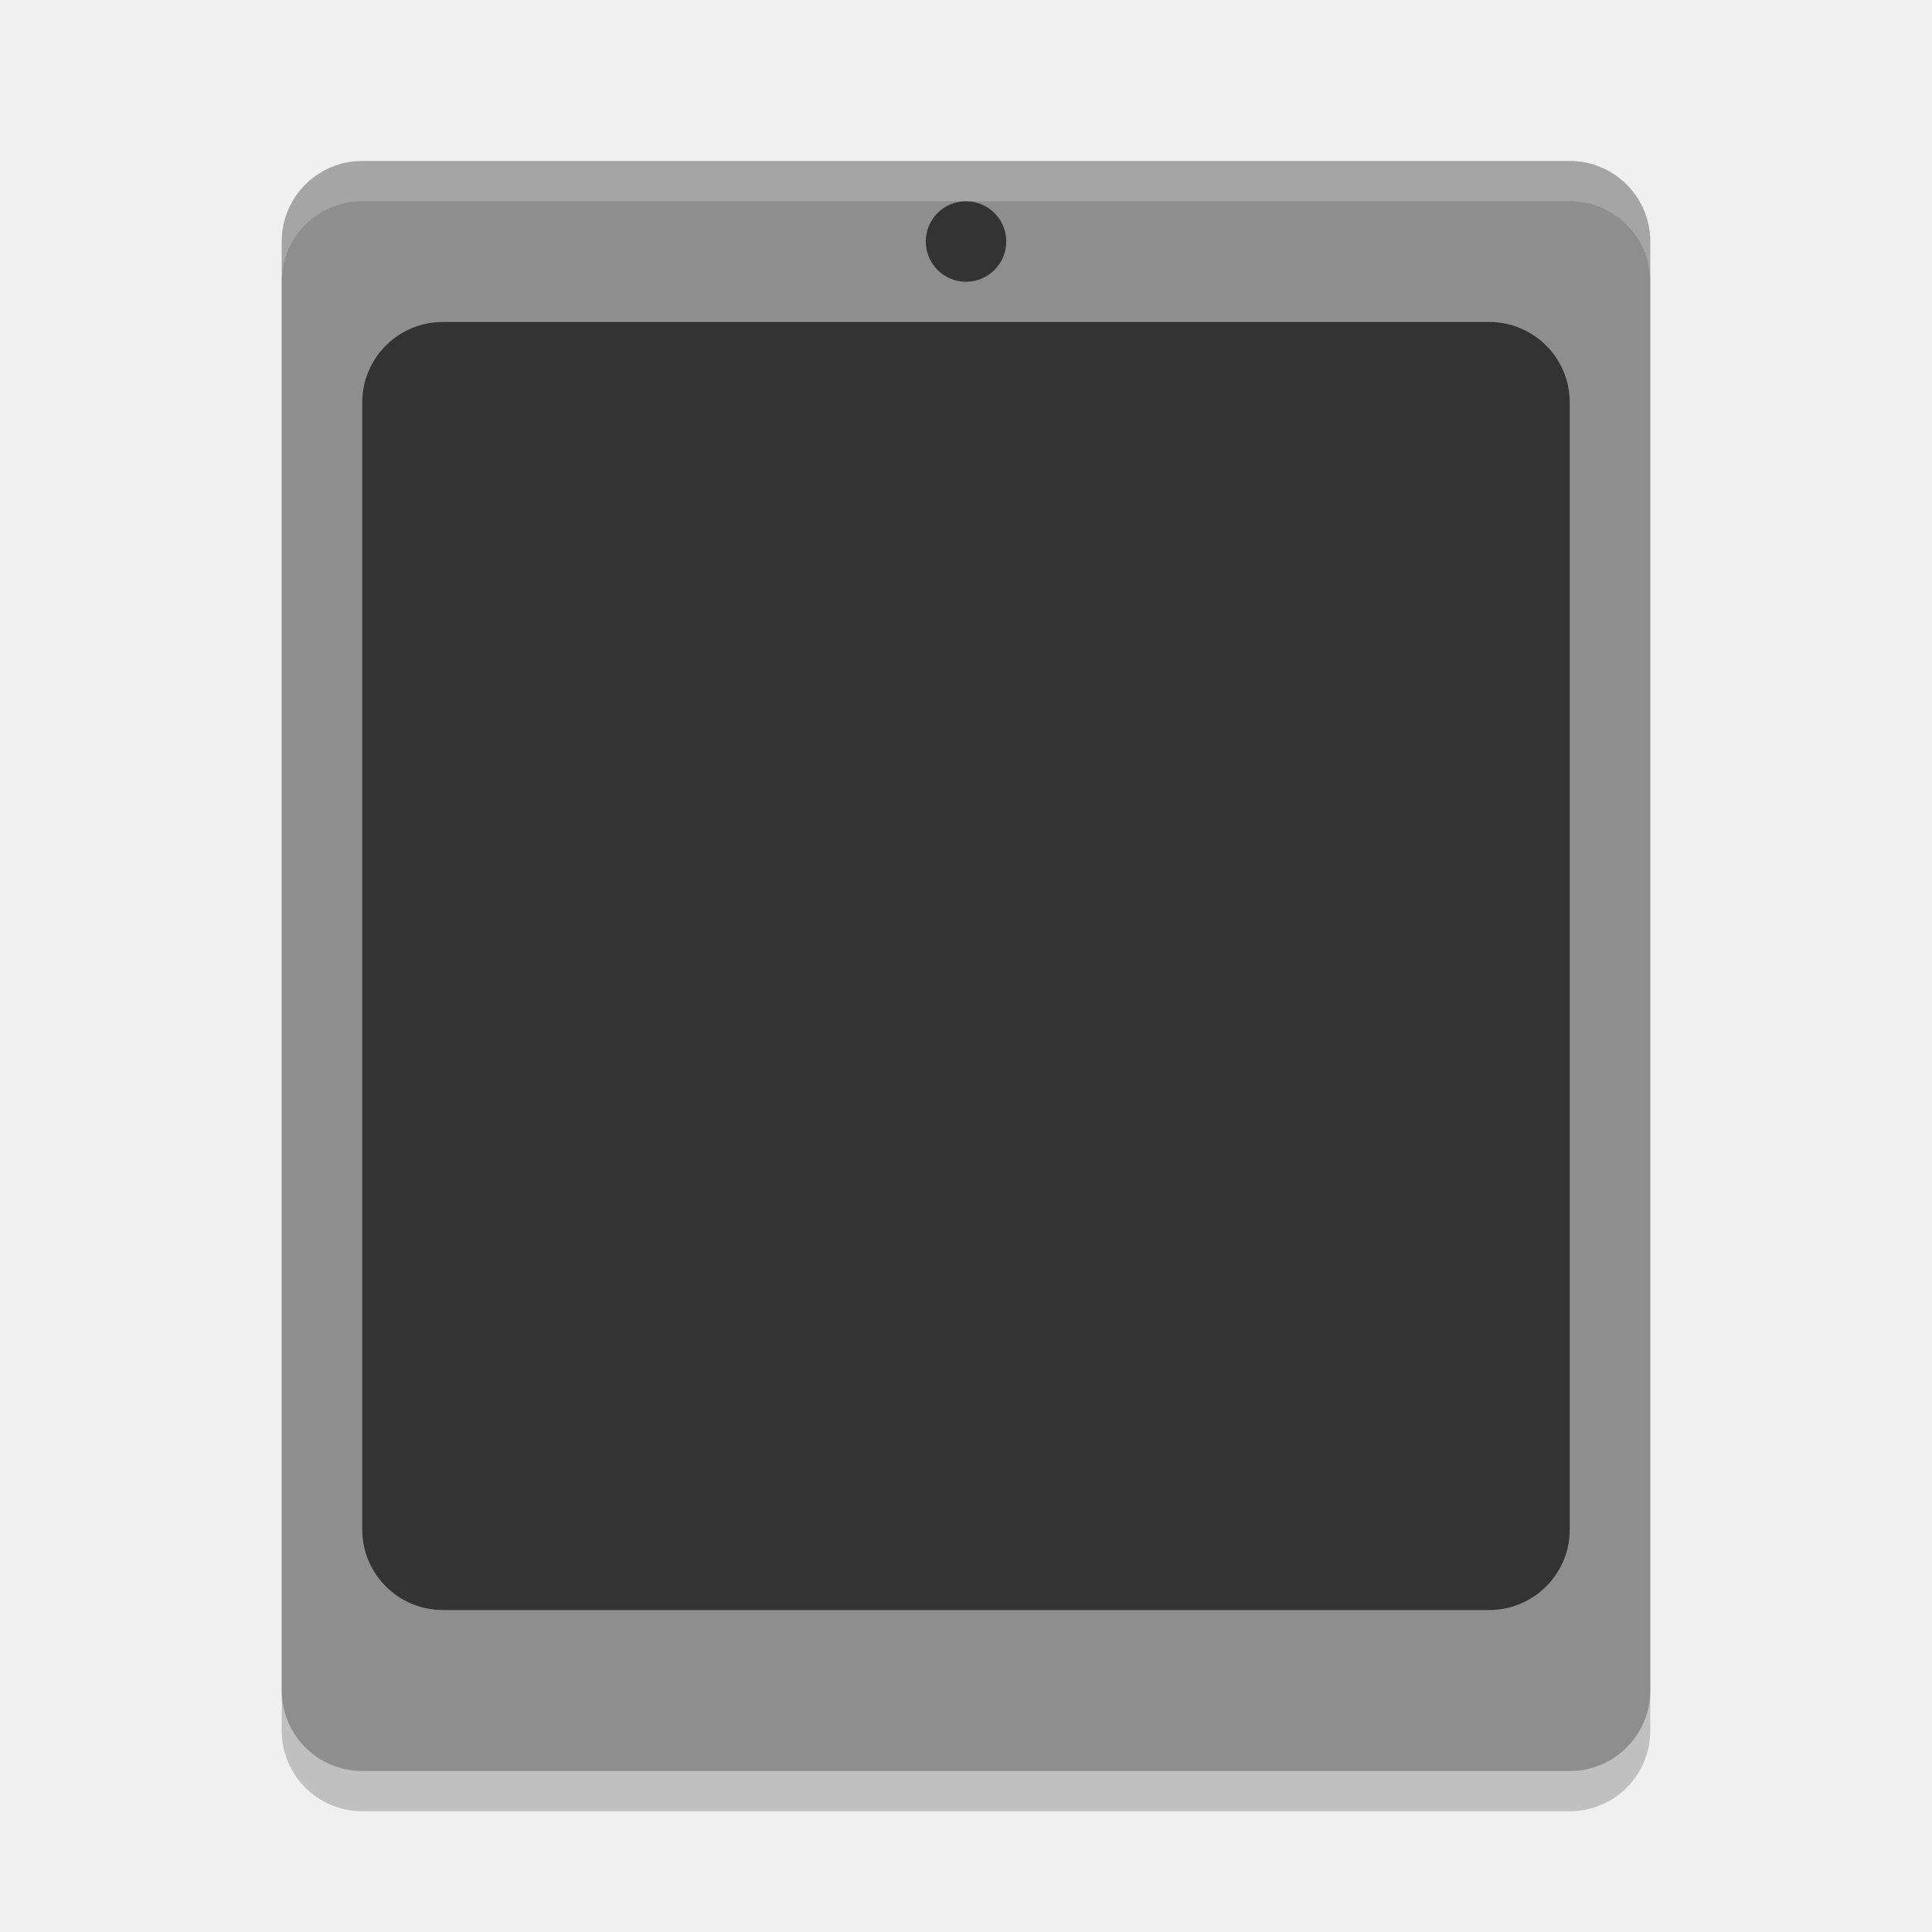
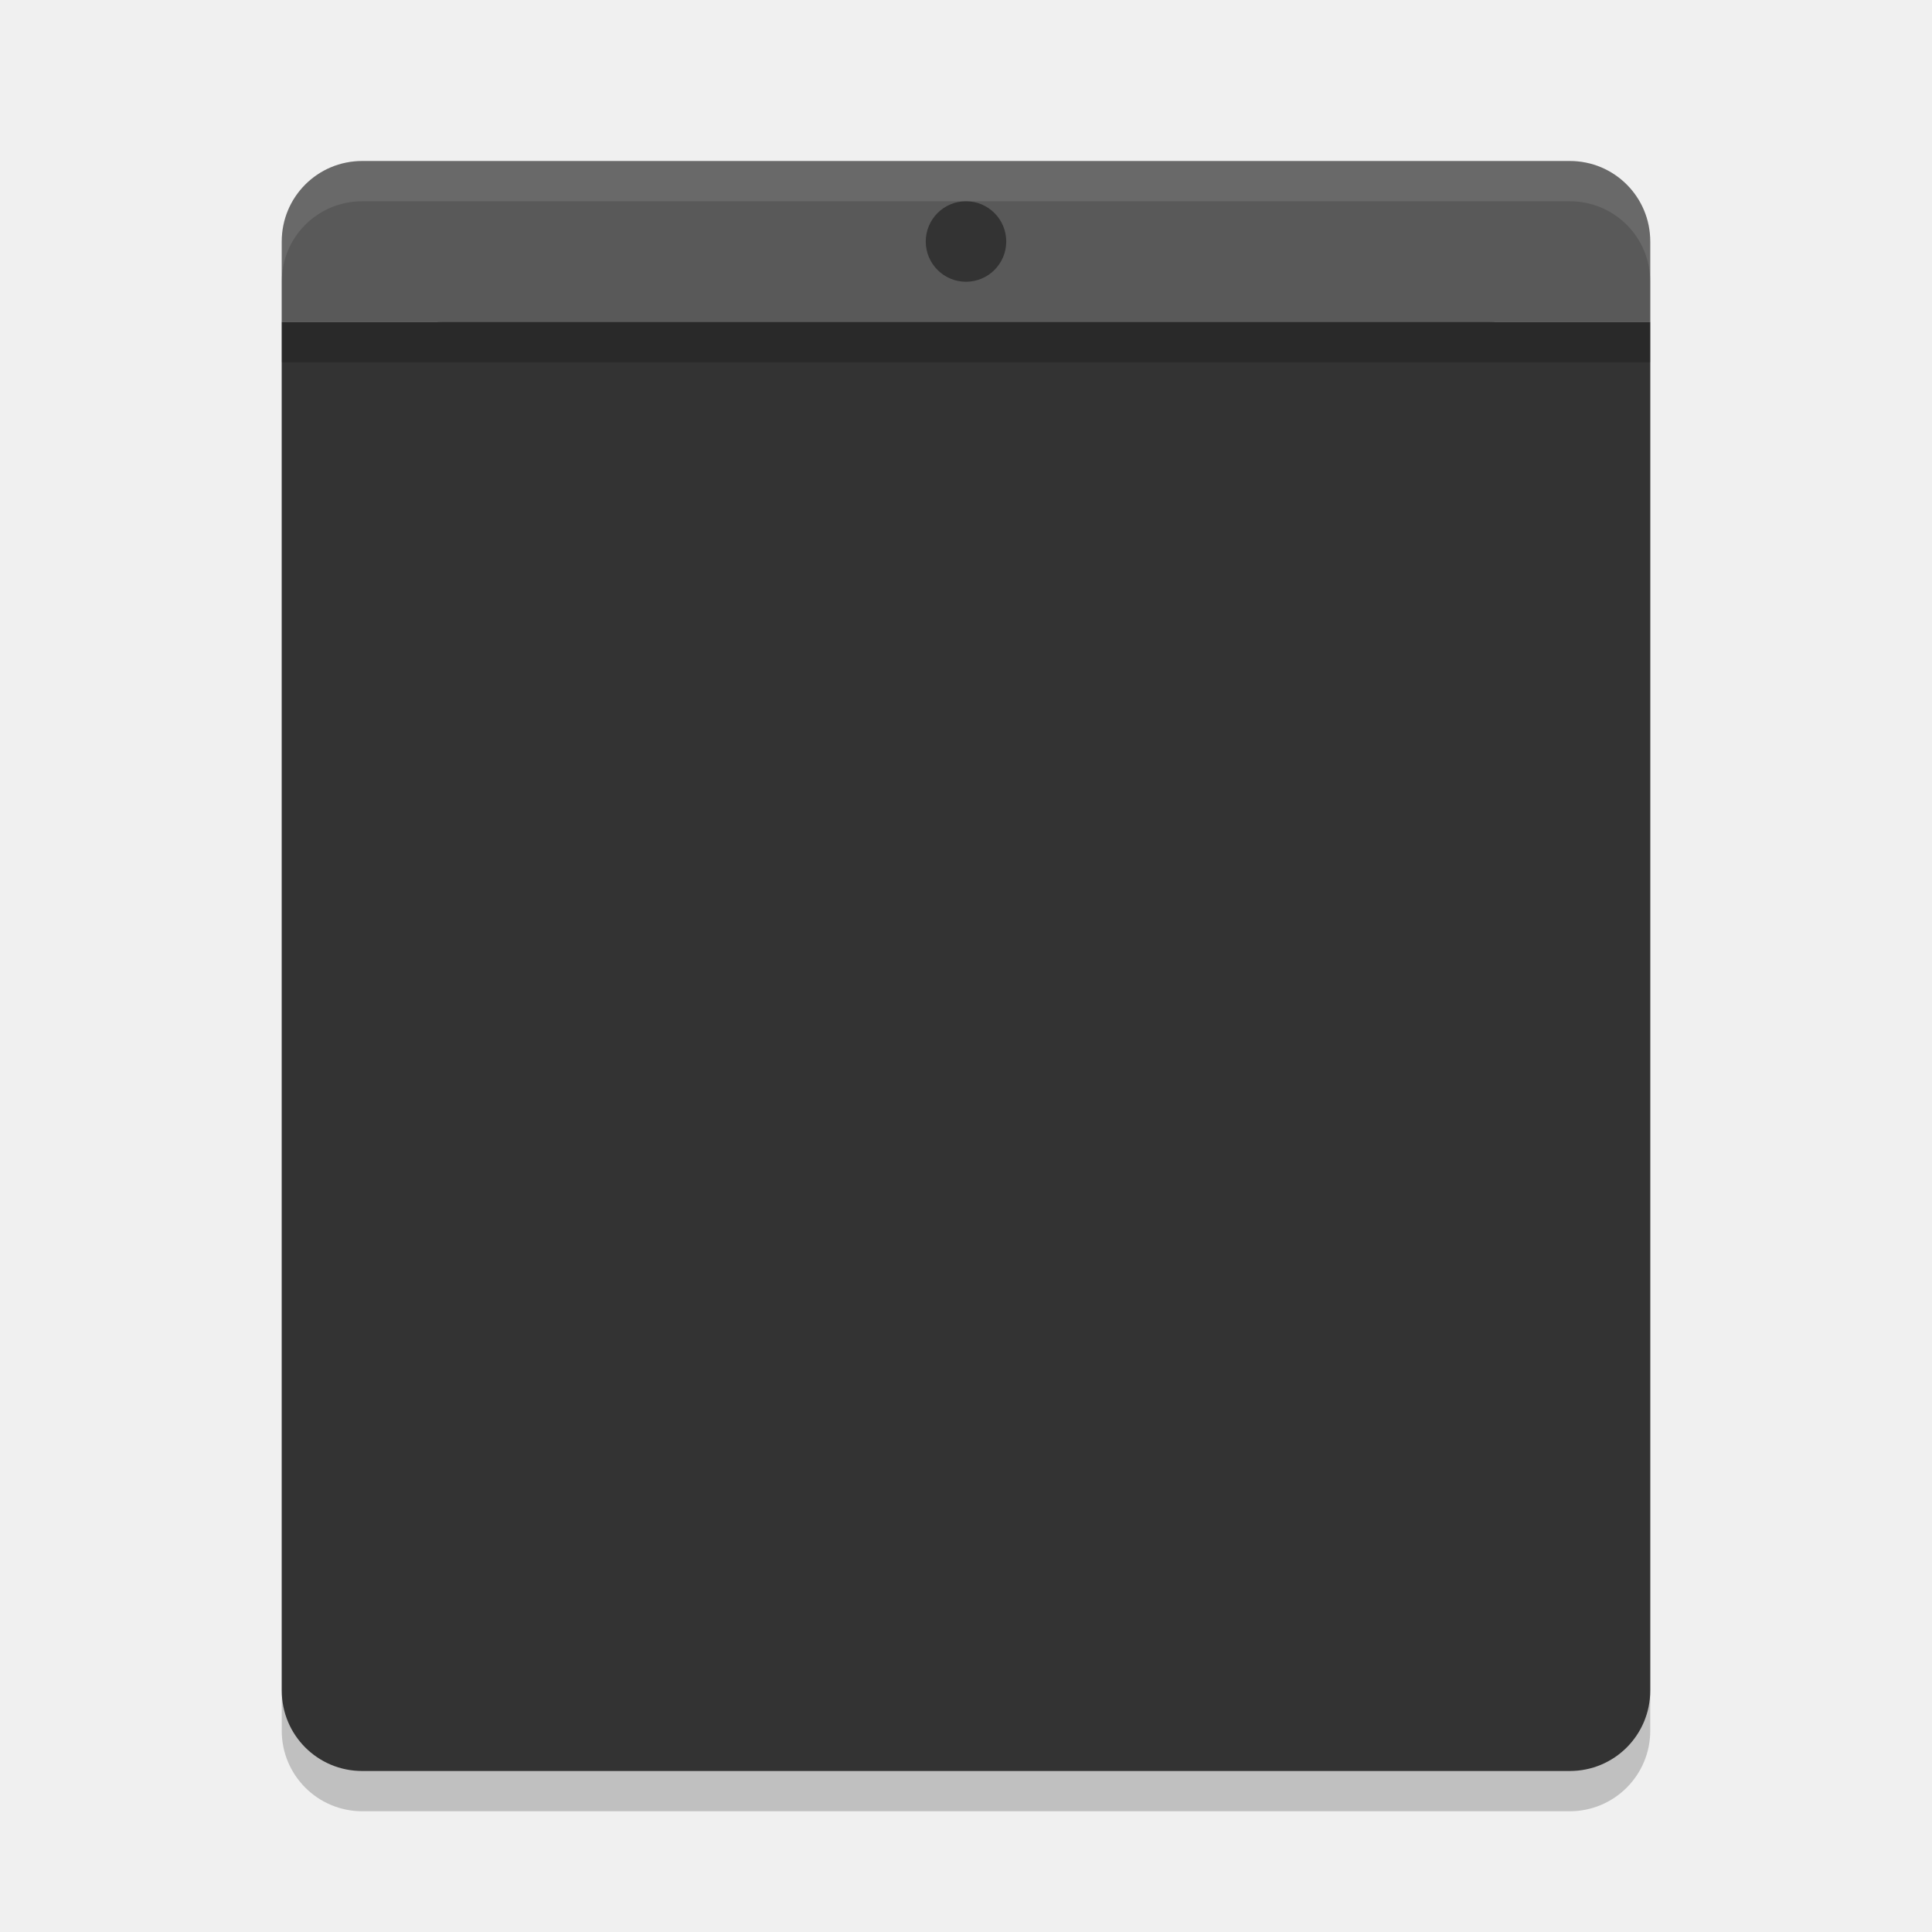
<svg xmlns="http://www.w3.org/2000/svg" width="48" height="48" version="1">
  <rect style="opacity:0.2" width="40" height="34" x="-45" y="-41" rx="2" ry="2" transform="matrix(0,-1,-1,0,0,0)" />
-   <rect style="fill:#8e8e8e" width="40" height="34" x="-44" y="-41" rx="2" ry="2" transform="matrix(0,-1,-1,0,0,0)" />
+   <path style="fill:#595959" d="M 9 4 C 7.892 4 7 4.892 7 6 L 7 8 L 41 8 L 41 6 C 41 4.892 40.108 4 39 4 L 9 4 z" />
  <rect style="fill:#333333" width="30" height="32" x="9" y="8" rx="2" ry="2" />
  <circle style="fill:#333333" cx="24" cy="6" r="1" />
-   <path style="fill:#ffffff;opacity:0.2" d="M 9 4 C 7.892 4 7 4.892 7 6 L 7 7 C 7 5.892 7.892 5 9 5 L 39 5 C 40.108 5 41 5.892 41 7 L 41 6 C 41 4.892 40.108 4 39 4 L 9 4 z" />
+   <path style="fill:#ffffff;opacity:0.1" d="M 9 4 C 7.892 4 7 4.892 7 6 L 7 7 C 7 5.892 7.892 5 9 5 L 39 5 C 40.108 5 41 5.892 41 7 L 41 6 C 41 4.892 40.108 4 39 4 L 9 4 z" />
+   <path style="fill:#333333" d="M 7 8 L 7 42 C 7 43.108 7.892 44 9 44 L 39 44 C 40.108 44 41 43.108 41 42 L 41 8 L 7 8 z" />
+   <rect style="opacity:0.2" width="34" height="1" x="7" y="8" />
</svg>
